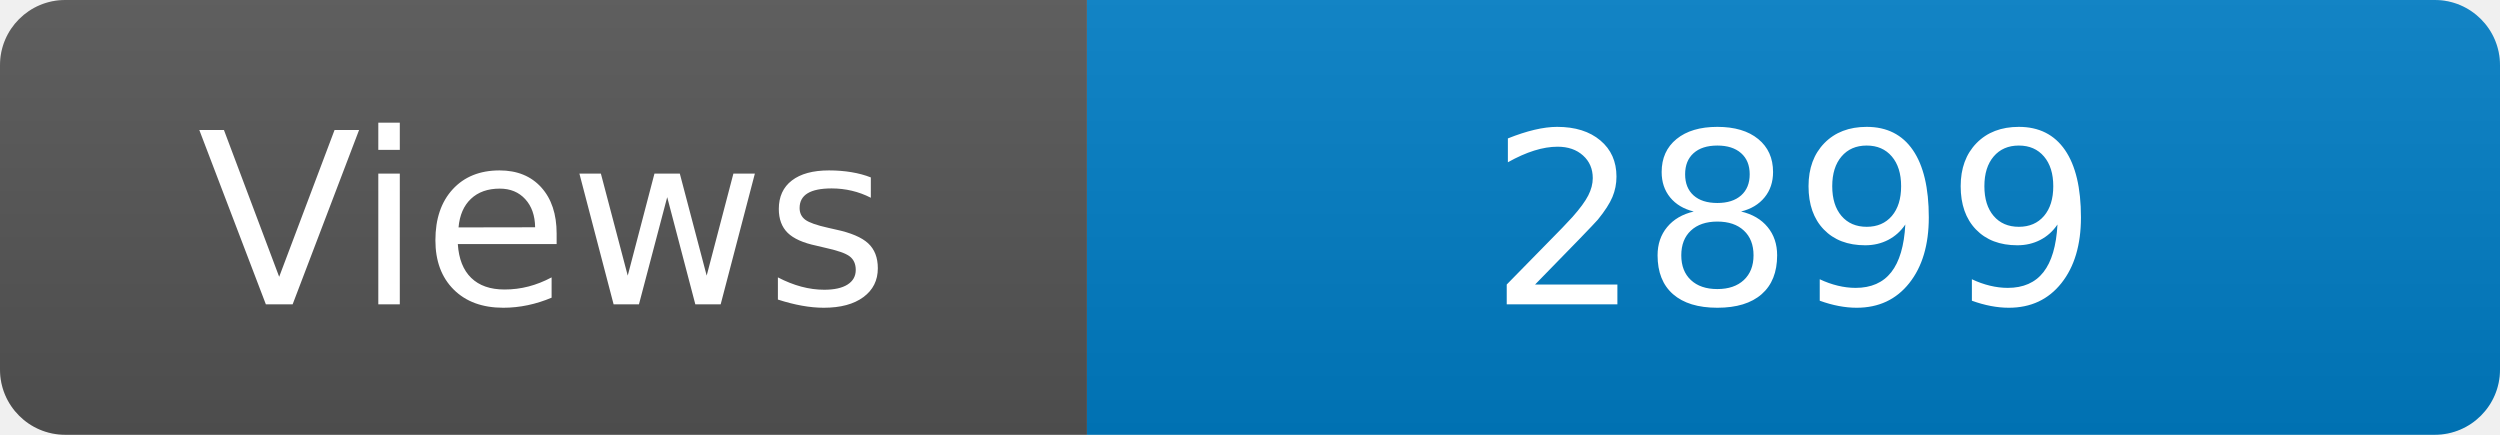
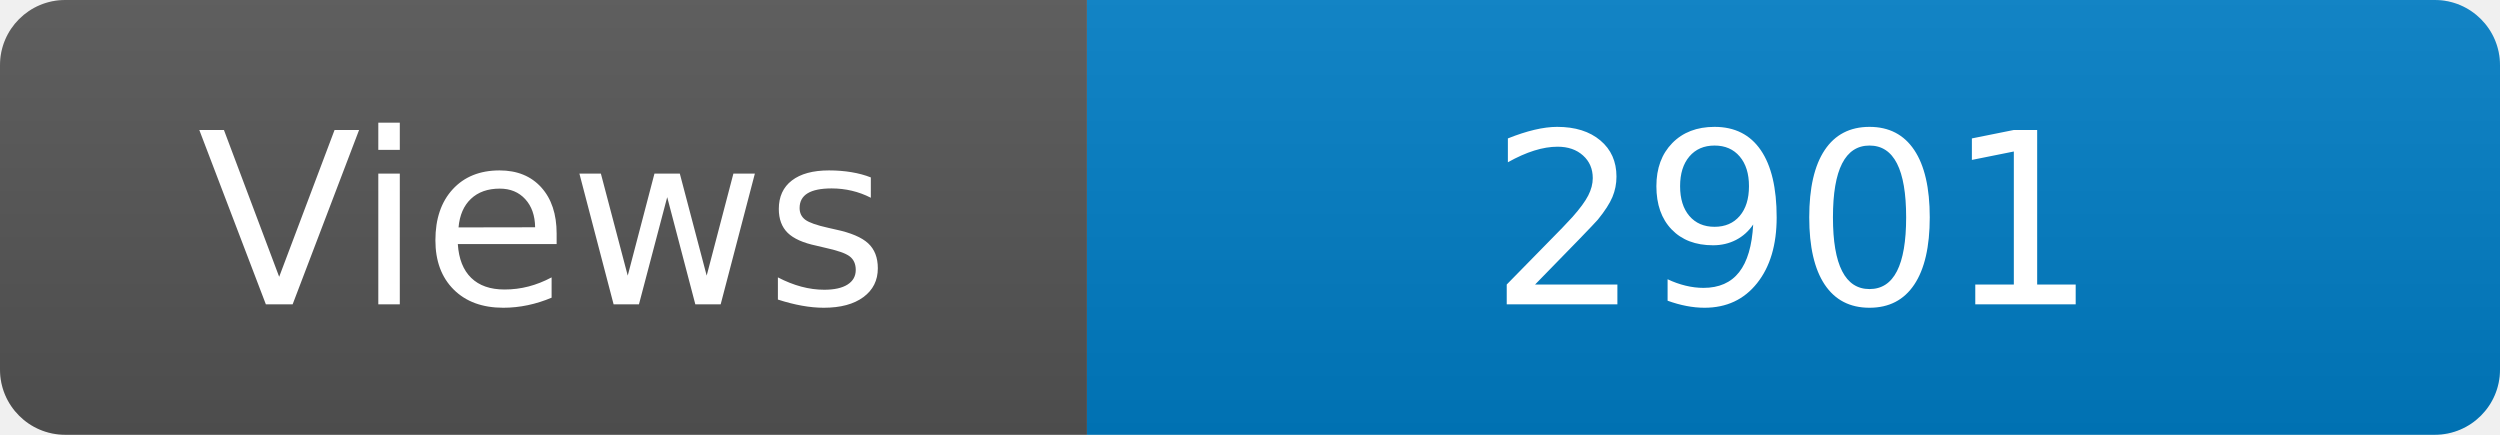
<svg xmlns="http://www.w3.org/2000/svg" width="115" height="20" role="img" aria-label="Maintained?: yes">
  <linearGradient id="s" x2="0" y2="100%">
    <stop offset="0" stop-color="#bbb" stop-opacity=".1" />
    <stop offset="1" stop-opacity=".1" />
  </linearGradient>
  <clipPath id="r">
    <rect width="115" height="20" rx="3" fill="#fff" />
  </clipPath>
  <g clip-path="url(#r)">
    <rect width="50" height="20" fill="#555" />
    <rect x="50" width="160" height="20" fill="#007ec6" />
    <rect width="115" height="20" fill="url(#s)" />
  </g>
  <g fill="#fff" text-anchor="middle" font-family="Verdana,Geneva,DejaVu Sans,sans-serif" font-size="110">
    <text x="250" y="140" transform="scale(.1)" fill="#fff">Views</text>
-     <text x="825" y="140" transform="scale(.1)" fill="#fff">2899</text>
+     <text x="825" y="140" transform="scale(.1)" fill="#fff">2901</text>
  </g>
</svg>
